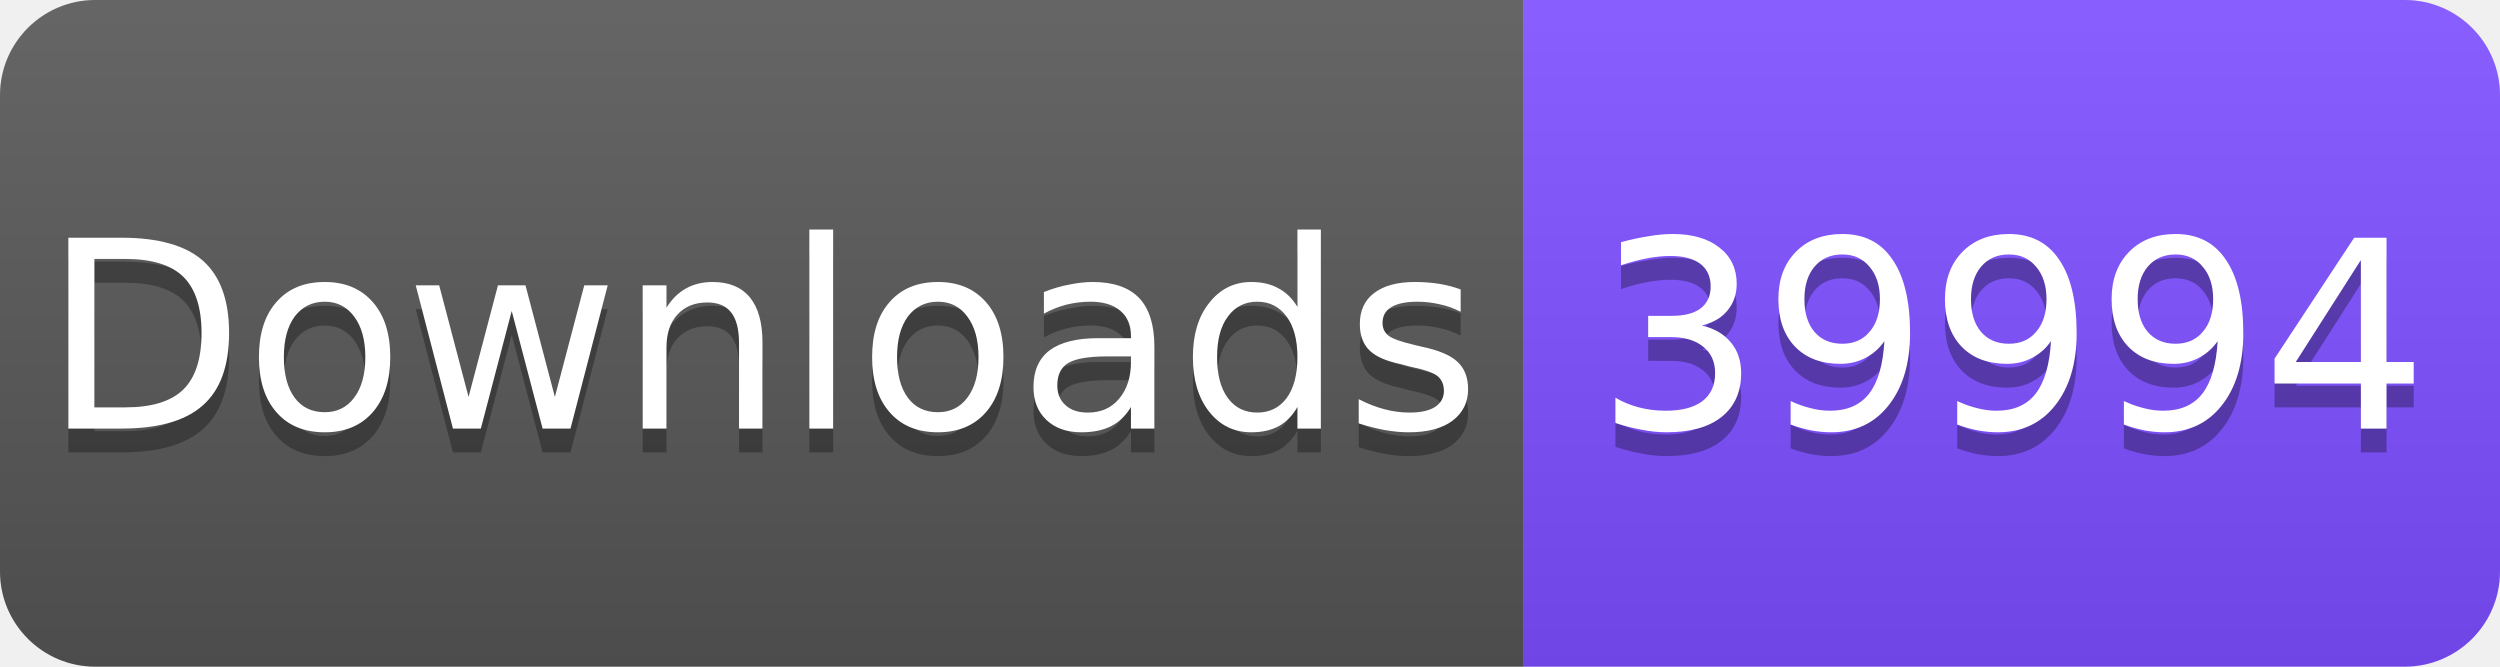
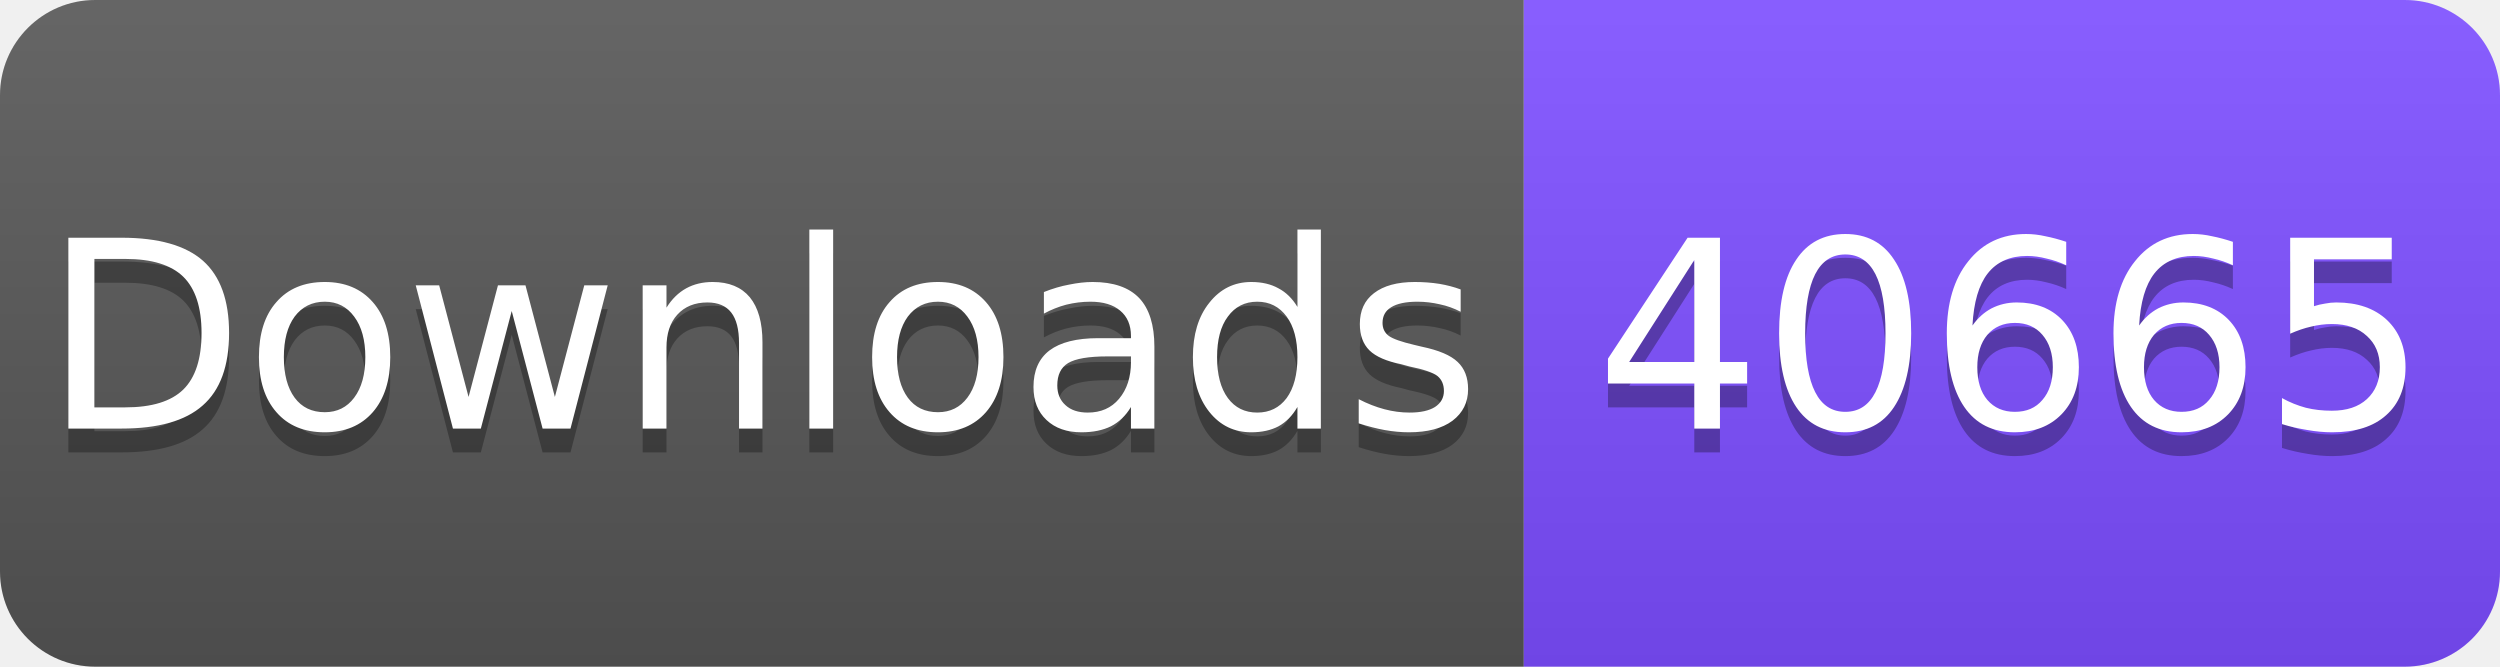
<svg xmlns="http://www.w3.org/2000/svg" width="105" height="28" viewBox="0 0 105 28">
  <linearGradient id="s" x2="0" y2="100%">
    <stop offset="0" stop-color="#fff" stop-opacity=".1" />
    <stop offset="1" stop-opacity=".1" />
  </linearGradient>
  <clipPath id="r">
    <rect width="105" height="28" rx="4" fill="#fff" />
  </clipPath>
  <g clip-path="url(#r)">
    <rect width="64" height="28" fill="#555" />
    <rect x="64" width="41" height="28" fill="#7C4DFF" />
    <rect width="105" height="28" fill="url(#s)" />
  </g>
  <g fill="#fff" text-anchor="middle" font-family="Verdana,Geneva,DejaVu Sans,sans-serif" font-size="11">
    <text x="32" y="19" fill="#010101" fill-opacity=".3">Downloads</text>
    <text x="32" y="18">Downloads</text>
-     <text x="84.5" y="19" fill="#010101" fill-opacity=".3">39994</text>
-     <text x="84.5" y="18">39994</text>
+     <text x="84.5" y="19" fill="#010101" fill-opacity=".3">40665</text>
+     <text x="84.5" y="18">40665</text>
  </g>
</svg>
